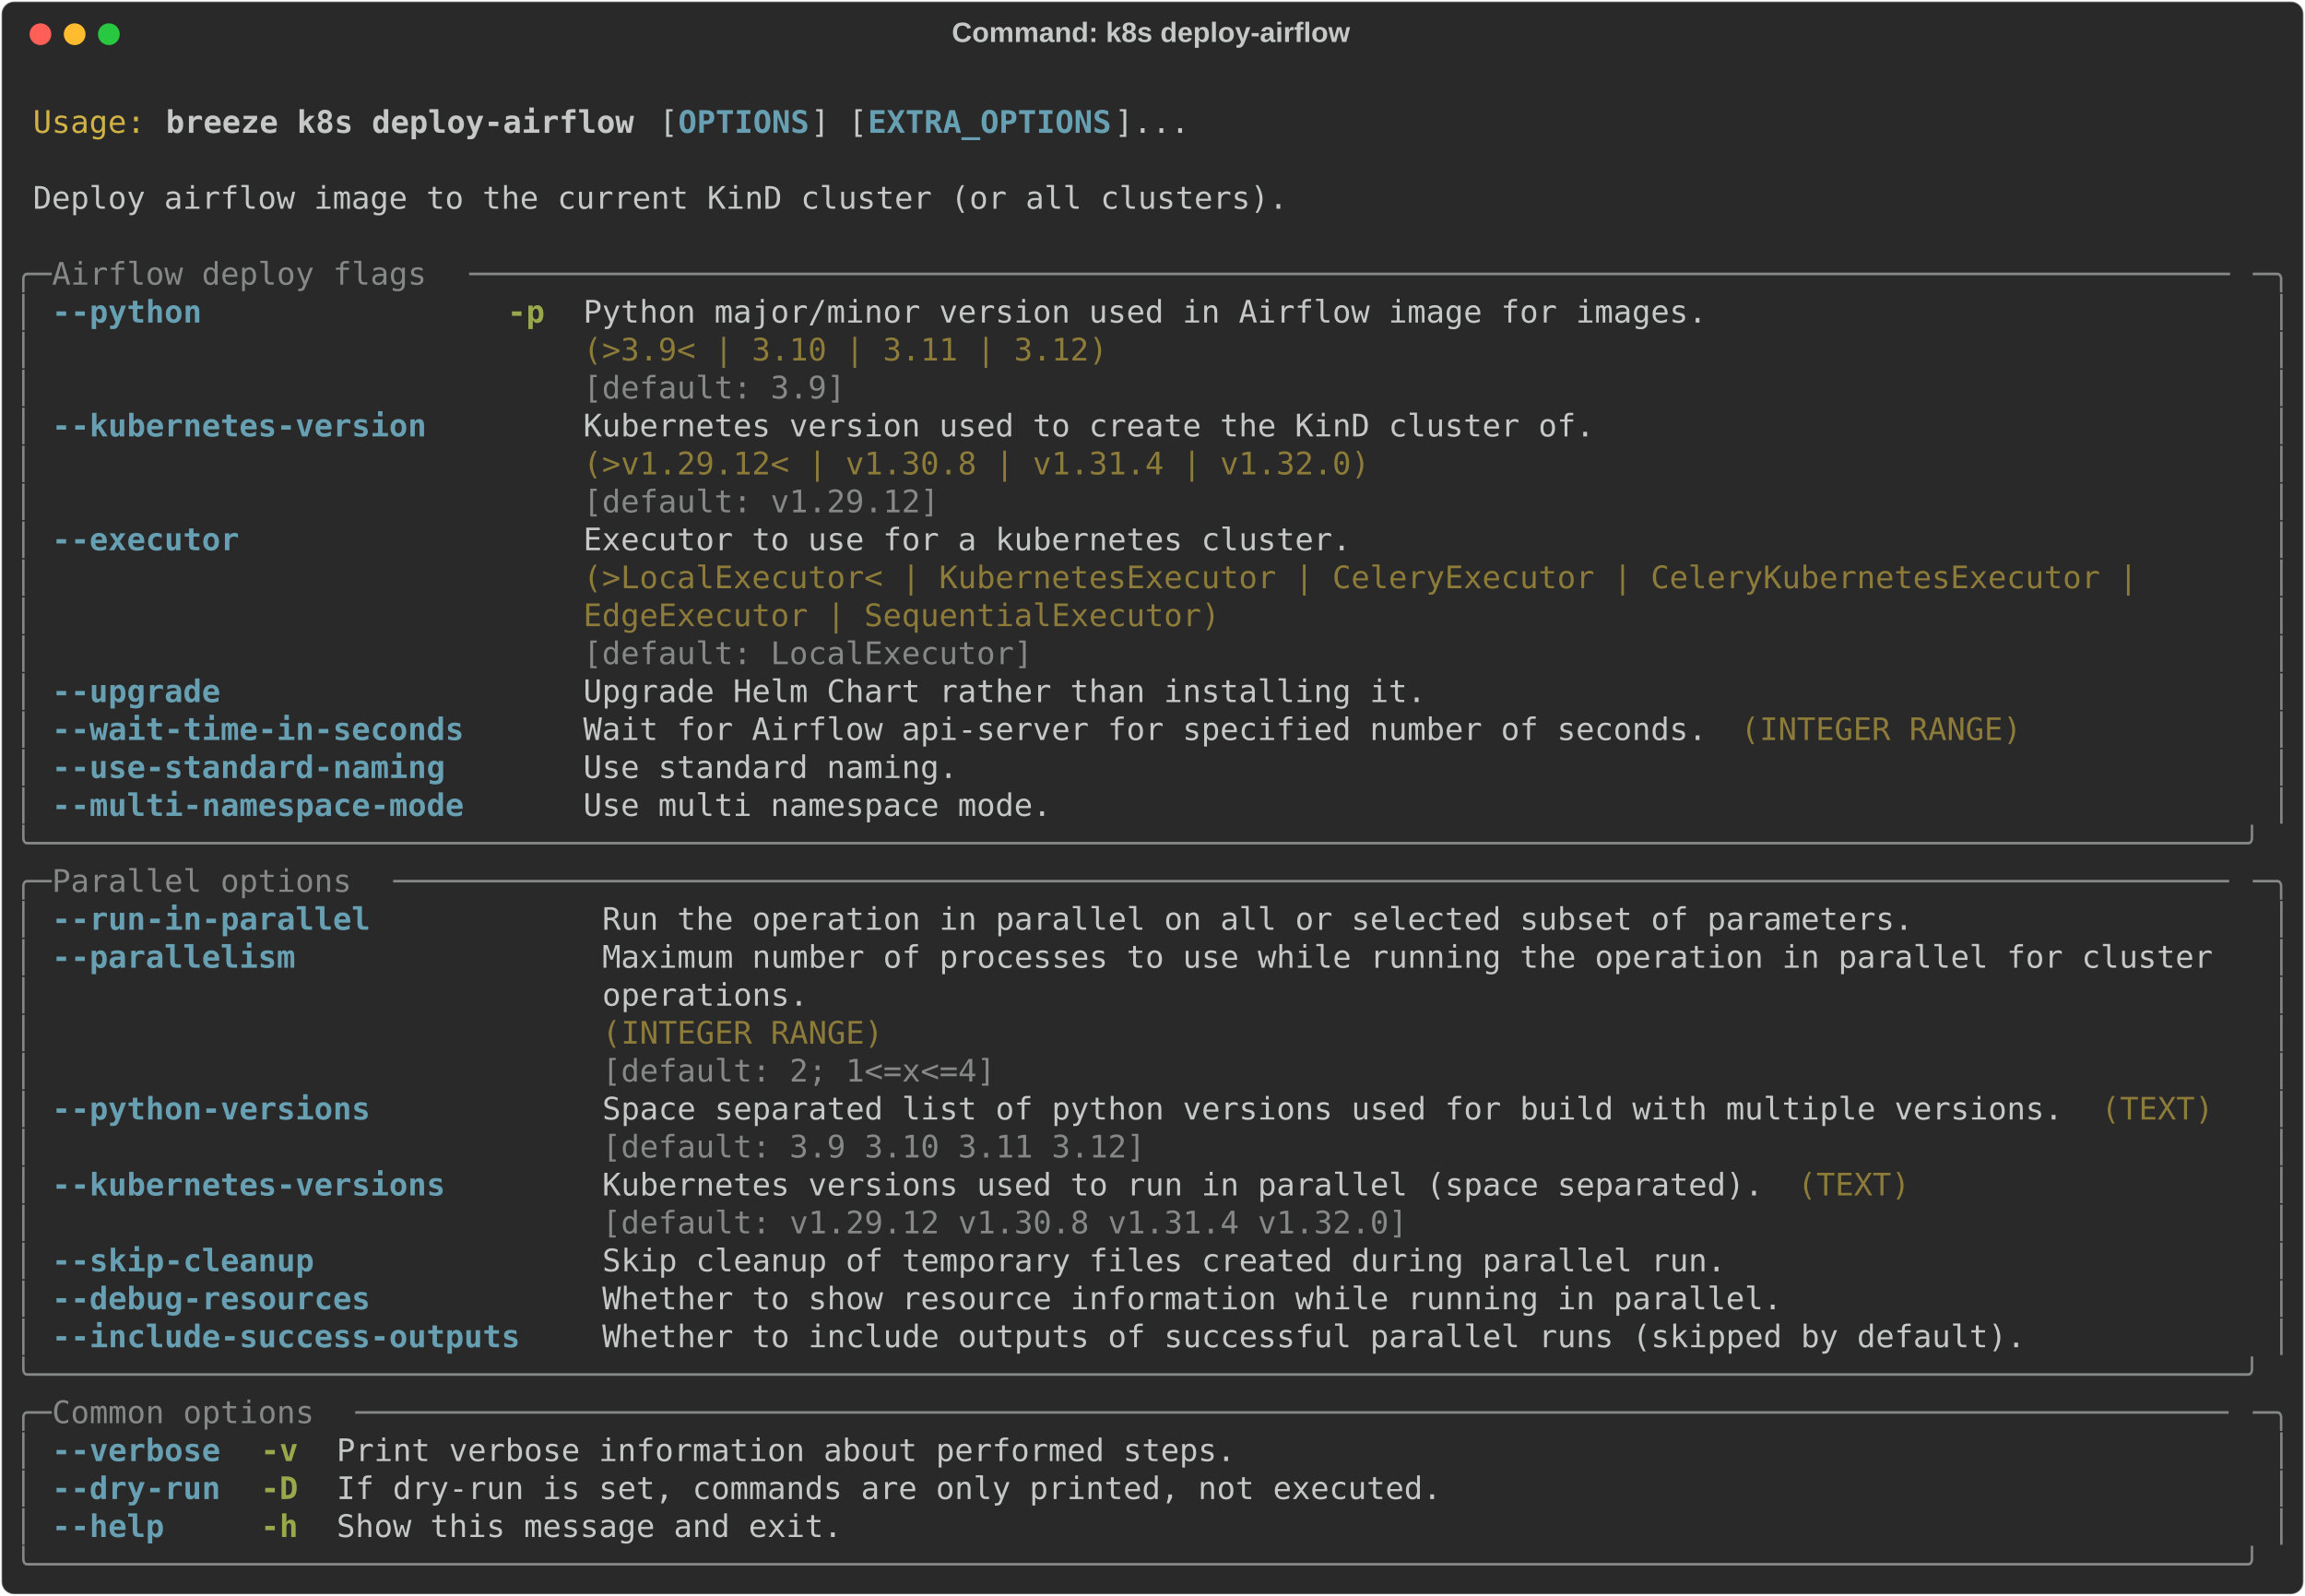
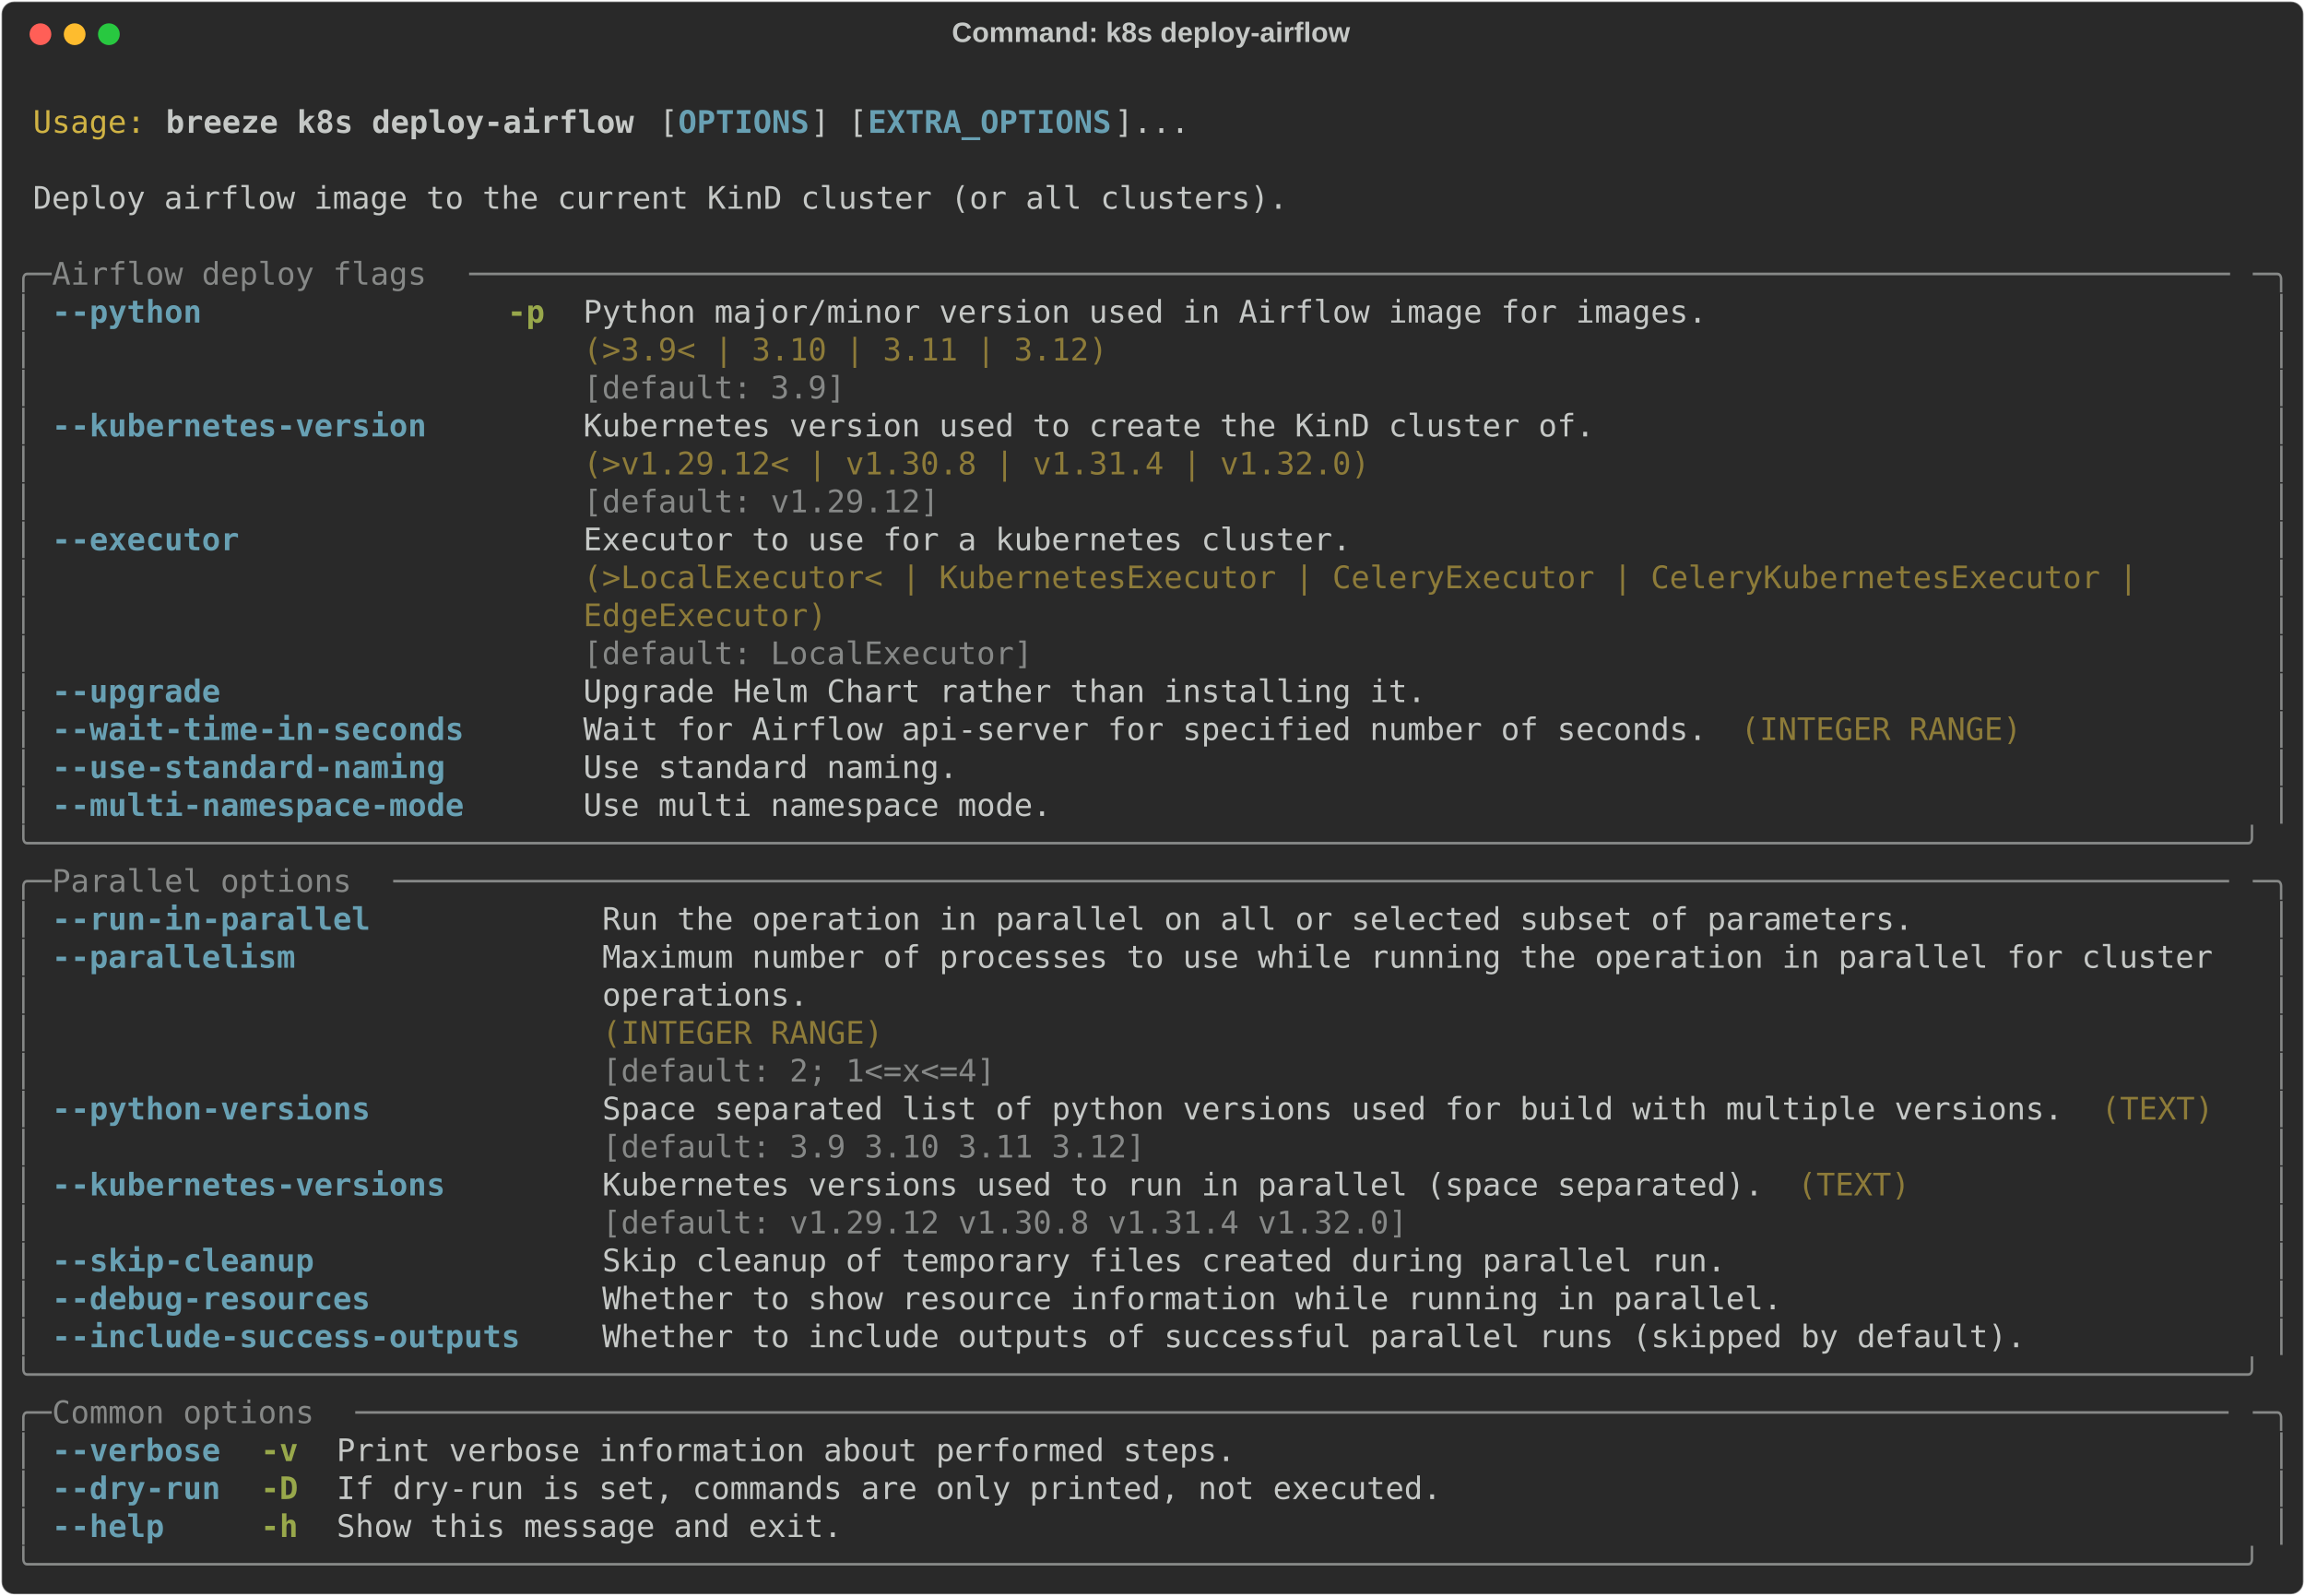
<svg xmlns="http://www.w3.org/2000/svg" class="rich-terminal" viewBox="0 0 1482 1026.0">
  <style>

    @font-face {
        font-family: "Fira Code";
        src: local("FiraCode-Regular"),
                url("https://cdnjs.cloudflare.com/ajax/libs/firacode/6.2.0/woff2/FiraCode-Regular.woff2") format("woff2"),
                url("https://cdnjs.cloudflare.com/ajax/libs/firacode/6.2.0/woff/FiraCode-Regular.woff") format("woff");
        font-style: normal;
        font-weight: 400;
    }
    @font-face {
        font-family: "Fira Code";
        src: local("FiraCode-Bold"),
                url("https://cdnjs.cloudflare.com/ajax/libs/firacode/6.2.0/woff2/FiraCode-Bold.woff2") format("woff2"),
                url("https://cdnjs.cloudflare.com/ajax/libs/firacode/6.2.0/woff/FiraCode-Bold.woff") format("woff");
        font-style: bold;
        font-weight: 700;
    }

    .breeze-k8s-deploy-airflow-matrix {
        font-family: Fira Code, monospace;
        font-size: 20px;
        line-height: 24.4px;
        font-variant-east-asian: full-width;
    }

    .breeze-k8s-deploy-airflow-title {
        font-size: 18px;
        font-weight: bold;
        font-family: arial;
    }

    .breeze-k8s-deploy-airflow-r1 { fill: #c5c8c6 }
.breeze-k8s-deploy-airflow-r2 { fill: #d0b344 }
.breeze-k8s-deploy-airflow-r3 { fill: #c5c8c6;font-weight: bold }
.breeze-k8s-deploy-airflow-r4 { fill: #68a0b3;font-weight: bold }
.breeze-k8s-deploy-airflow-r5 { fill: #868887 }
.breeze-k8s-deploy-airflow-r6 { fill: #98a84b;font-weight: bold }
.breeze-k8s-deploy-airflow-r7 { fill: #8d7b39 }
    </style>
  <defs>
    <clipPath id="breeze-k8s-deploy-airflow-clip-terminal">
      <rect x="0" y="0" width="1463.0" height="975.0" />
    </clipPath>
    <clipPath id="breeze-k8s-deploy-airflow-line-0">
      <rect x="0" y="1.5" width="1464" height="24.65" />
    </clipPath>
    <clipPath id="breeze-k8s-deploy-airflow-line-1">
      <rect x="0" y="25.9" width="1464" height="24.65" />
    </clipPath>
    <clipPath id="breeze-k8s-deploy-airflow-line-2">
      <rect x="0" y="50.3" width="1464" height="24.65" />
    </clipPath>
    <clipPath id="breeze-k8s-deploy-airflow-line-3">
      <rect x="0" y="74.7" width="1464" height="24.65" />
    </clipPath>
    <clipPath id="breeze-k8s-deploy-airflow-line-4">
      <rect x="0" y="99.1" width="1464" height="24.65" />
    </clipPath>
    <clipPath id="breeze-k8s-deploy-airflow-line-5">
      <rect x="0" y="123.5" width="1464" height="24.65" />
    </clipPath>
    <clipPath id="breeze-k8s-deploy-airflow-line-6">
      <rect x="0" y="147.9" width="1464" height="24.65" />
    </clipPath>
    <clipPath id="breeze-k8s-deploy-airflow-line-7">
      <rect x="0" y="172.3" width="1464" height="24.65" />
    </clipPath>
    <clipPath id="breeze-k8s-deploy-airflow-line-8">
      <rect x="0" y="196.7" width="1464" height="24.65" />
    </clipPath>
    <clipPath id="breeze-k8s-deploy-airflow-line-9">
      <rect x="0" y="221.1" width="1464" height="24.65" />
    </clipPath>
    <clipPath id="breeze-k8s-deploy-airflow-line-10">
      <rect x="0" y="245.5" width="1464" height="24.65" />
    </clipPath>
    <clipPath id="breeze-k8s-deploy-airflow-line-11">
      <rect x="0" y="269.9" width="1464" height="24.65" />
    </clipPath>
    <clipPath id="breeze-k8s-deploy-airflow-line-12">
      <rect x="0" y="294.3" width="1464" height="24.65" />
    </clipPath>
    <clipPath id="breeze-k8s-deploy-airflow-line-13">
      <rect x="0" y="318.7" width="1464" height="24.65" />
    </clipPath>
    <clipPath id="breeze-k8s-deploy-airflow-line-14">
      <rect x="0" y="343.1" width="1464" height="24.65" />
    </clipPath>
    <clipPath id="breeze-k8s-deploy-airflow-line-15">
      <rect x="0" y="367.5" width="1464" height="24.65" />
    </clipPath>
    <clipPath id="breeze-k8s-deploy-airflow-line-16">
      <rect x="0" y="391.9" width="1464" height="24.65" />
    </clipPath>
    <clipPath id="breeze-k8s-deploy-airflow-line-17">
      <rect x="0" y="416.3" width="1464" height="24.65" />
    </clipPath>
    <clipPath id="breeze-k8s-deploy-airflow-line-18">
      <rect x="0" y="440.7" width="1464" height="24.65" />
    </clipPath>
    <clipPath id="breeze-k8s-deploy-airflow-line-19">
      <rect x="0" y="465.1" width="1464" height="24.65" />
    </clipPath>
    <clipPath id="breeze-k8s-deploy-airflow-line-20">
      <rect x="0" y="489.5" width="1464" height="24.65" />
    </clipPath>
    <clipPath id="breeze-k8s-deploy-airflow-line-21">
      <rect x="0" y="513.9" width="1464" height="24.65" />
    </clipPath>
    <clipPath id="breeze-k8s-deploy-airflow-line-22">
      <rect x="0" y="538.3" width="1464" height="24.65" />
    </clipPath>
    <clipPath id="breeze-k8s-deploy-airflow-line-23">
      <rect x="0" y="562.7" width="1464" height="24.65" />
    </clipPath>
    <clipPath id="breeze-k8s-deploy-airflow-line-24">
      <rect x="0" y="587.1" width="1464" height="24.65" />
    </clipPath>
    <clipPath id="breeze-k8s-deploy-airflow-line-25">
      <rect x="0" y="611.5" width="1464" height="24.65" />
    </clipPath>
    <clipPath id="breeze-k8s-deploy-airflow-line-26">
      <rect x="0" y="635.9" width="1464" height="24.65" />
    </clipPath>
    <clipPath id="breeze-k8s-deploy-airflow-line-27">
      <rect x="0" y="660.3" width="1464" height="24.65" />
    </clipPath>
    <clipPath id="breeze-k8s-deploy-airflow-line-28">
      <rect x="0" y="684.7" width="1464" height="24.65" />
    </clipPath>
    <clipPath id="breeze-k8s-deploy-airflow-line-29">
      <rect x="0" y="709.1" width="1464" height="24.65" />
    </clipPath>
    <clipPath id="breeze-k8s-deploy-airflow-line-30">
      <rect x="0" y="733.5" width="1464" height="24.65" />
    </clipPath>
    <clipPath id="breeze-k8s-deploy-airflow-line-31">
      <rect x="0" y="757.9" width="1464" height="24.65" />
    </clipPath>
    <clipPath id="breeze-k8s-deploy-airflow-line-32">
      <rect x="0" y="782.3" width="1464" height="24.65" />
    </clipPath>
    <clipPath id="breeze-k8s-deploy-airflow-line-33">
      <rect x="0" y="806.7" width="1464" height="24.65" />
    </clipPath>
    <clipPath id="breeze-k8s-deploy-airflow-line-34">
      <rect x="0" y="831.1" width="1464" height="24.65" />
    </clipPath>
    <clipPath id="breeze-k8s-deploy-airflow-line-35">
      <rect x="0" y="855.5" width="1464" height="24.65" />
    </clipPath>
    <clipPath id="breeze-k8s-deploy-airflow-line-36">
      <rect x="0" y="879.9" width="1464" height="24.65" />
    </clipPath>
    <clipPath id="breeze-k8s-deploy-airflow-line-37">
      <rect x="0" y="904.3" width="1464" height="24.65" />
    </clipPath>
    <clipPath id="breeze-k8s-deploy-airflow-line-38">
      <rect x="0" y="928.7" width="1464" height="24.65" />
    </clipPath>
  </defs>
  <rect fill="#292929" stroke="rgba(255,255,255,0.35)" stroke-width="1" x="1" y="1" width="1480" height="1024" rx="8" />
  <text class="breeze-k8s-deploy-airflow-title" fill="#c5c8c6" text-anchor="middle" x="740" y="27">Command: k8s deploy-airflow</text>
  <g transform="translate(26,22)">
    <circle cx="0" cy="0" r="7" fill="#ff5f57" />
    <circle cx="22" cy="0" r="7" fill="#febc2e" />
    <circle cx="44" cy="0" r="7" fill="#28c840" />
  </g>
  <g transform="translate(9, 41)" clip-path="url(#breeze-k8s-deploy-airflow-clip-terminal)">
    <g class="breeze-k8s-deploy-airflow-matrix">
      <text class="breeze-k8s-deploy-airflow-r1" x="1464" y="20" textLength="12.2" clip-path="url(#breeze-k8s-deploy-airflow-line-0)">
</text>
      <text class="breeze-k8s-deploy-airflow-r2" x="12.2" y="44.4" textLength="73.2" clip-path="url(#breeze-k8s-deploy-airflow-line-1)">Usage:</text>
      <text class="breeze-k8s-deploy-airflow-r3" x="97.6" y="44.4" textLength="305" clip-path="url(#breeze-k8s-deploy-airflow-line-1)">breeze k8s deploy-airflow</text>
      <text class="breeze-k8s-deploy-airflow-r1" x="414.8" y="44.4" textLength="12.2" clip-path="url(#breeze-k8s-deploy-airflow-line-1)">[</text>
      <text class="breeze-k8s-deploy-airflow-r4" x="427" y="44.4" textLength="85.4" clip-path="url(#breeze-k8s-deploy-airflow-line-1)">OPTIONS</text>
      <text class="breeze-k8s-deploy-airflow-r1" x="512.4" y="44.4" textLength="36.6" clip-path="url(#breeze-k8s-deploy-airflow-line-1)">] [</text>
      <text class="breeze-k8s-deploy-airflow-r4" x="549" y="44.4" textLength="158.6" clip-path="url(#breeze-k8s-deploy-airflow-line-1)">EXTRA_OPTIONS</text>
      <text class="breeze-k8s-deploy-airflow-r1" x="707.6" y="44.4" textLength="48.8" clip-path="url(#breeze-k8s-deploy-airflow-line-1)">]...</text>
      <text class="breeze-k8s-deploy-airflow-r1" x="1464" y="44.4" textLength="12.2" clip-path="url(#breeze-k8s-deploy-airflow-line-1)">
</text>
      <text class="breeze-k8s-deploy-airflow-r1" x="1464" y="68.8" textLength="12.2" clip-path="url(#breeze-k8s-deploy-airflow-line-2)">
</text>
      <text class="breeze-k8s-deploy-airflow-r1" x="12.2" y="93.2" textLength="817.4" clip-path="url(#breeze-k8s-deploy-airflow-line-3)">Deploy airflow image to the current KinD cluster (or all clusters).</text>
      <text class="breeze-k8s-deploy-airflow-r1" x="1464" y="93.2" textLength="12.2" clip-path="url(#breeze-k8s-deploy-airflow-line-3)">
</text>
      <text class="breeze-k8s-deploy-airflow-r1" x="1464" y="117.6" textLength="12.2" clip-path="url(#breeze-k8s-deploy-airflow-line-4)">
</text>
      <text class="breeze-k8s-deploy-airflow-r5" x="0" y="142" textLength="24.4" clip-path="url(#breeze-k8s-deploy-airflow-line-5)">╭─</text>
      <text class="breeze-k8s-deploy-airflow-r5" x="24.4" y="142" textLength="268.4" clip-path="url(#breeze-k8s-deploy-airflow-line-5)"> Airflow deploy flags </text>
      <text class="breeze-k8s-deploy-airflow-r5" x="292.8" y="142" textLength="1146.8" clip-path="url(#breeze-k8s-deploy-airflow-line-5)">──────────────────────────────────────────────────────────────────────────────────────────────</text>
      <text class="breeze-k8s-deploy-airflow-r5" x="1439.6" y="142" textLength="24.4" clip-path="url(#breeze-k8s-deploy-airflow-line-5)">─╮</text>
      <text class="breeze-k8s-deploy-airflow-r1" x="1464" y="142" textLength="12.2" clip-path="url(#breeze-k8s-deploy-airflow-line-5)">
</text>
      <text class="breeze-k8s-deploy-airflow-r5" x="0" y="166.4" textLength="12.2" clip-path="url(#breeze-k8s-deploy-airflow-line-6)">│</text>
      <text class="breeze-k8s-deploy-airflow-r4" x="24.4" y="166.4" textLength="97.6" clip-path="url(#breeze-k8s-deploy-airflow-line-6)">--python</text>
      <text class="breeze-k8s-deploy-airflow-r6" x="317.2" y="166.4" textLength="24.4" clip-path="url(#breeze-k8s-deploy-airflow-line-6)">-p</text>
      <text class="breeze-k8s-deploy-airflow-r1" x="366" y="166.4" textLength="732" clip-path="url(#breeze-k8s-deploy-airflow-line-6)">Python major/minor version used in Airflow image for images.</text>
      <text class="breeze-k8s-deploy-airflow-r5" x="1451.8" y="166.4" textLength="12.2" clip-path="url(#breeze-k8s-deploy-airflow-line-6)">│</text>
      <text class="breeze-k8s-deploy-airflow-r1" x="1464" y="166.4" textLength="12.2" clip-path="url(#breeze-k8s-deploy-airflow-line-6)">
</text>
      <text class="breeze-k8s-deploy-airflow-r5" x="0" y="190.8" textLength="12.2" clip-path="url(#breeze-k8s-deploy-airflow-line-7)">│</text>
      <text class="breeze-k8s-deploy-airflow-r7" x="366" y="190.8" textLength="732" clip-path="url(#breeze-k8s-deploy-airflow-line-7)">(&gt;3.9&lt; | 3.10 | 3.11 | 3.12)                                </text>
      <text class="breeze-k8s-deploy-airflow-r5" x="1451.8" y="190.8" textLength="12.2" clip-path="url(#breeze-k8s-deploy-airflow-line-7)">│</text>
      <text class="breeze-k8s-deploy-airflow-r1" x="1464" y="190.8" textLength="12.2" clip-path="url(#breeze-k8s-deploy-airflow-line-7)">
</text>
      <text class="breeze-k8s-deploy-airflow-r5" x="0" y="215.2" textLength="12.2" clip-path="url(#breeze-k8s-deploy-airflow-line-8)">│</text>
      <text class="breeze-k8s-deploy-airflow-r5" x="366" y="215.2" textLength="732" clip-path="url(#breeze-k8s-deploy-airflow-line-8)">[default: 3.9]                                              </text>
      <text class="breeze-k8s-deploy-airflow-r5" x="1451.8" y="215.2" textLength="12.2" clip-path="url(#breeze-k8s-deploy-airflow-line-8)">│</text>
      <text class="breeze-k8s-deploy-airflow-r1" x="1464" y="215.2" textLength="12.2" clip-path="url(#breeze-k8s-deploy-airflow-line-8)">
</text>
      <text class="breeze-k8s-deploy-airflow-r5" x="0" y="239.6" textLength="12.2" clip-path="url(#breeze-k8s-deploy-airflow-line-9)">│</text>
      <text class="breeze-k8s-deploy-airflow-r4" x="24.4" y="239.6" textLength="244" clip-path="url(#breeze-k8s-deploy-airflow-line-9)">--kubernetes-version</text>
      <text class="breeze-k8s-deploy-airflow-r1" x="366" y="239.6" textLength="658.8" clip-path="url(#breeze-k8s-deploy-airflow-line-9)">Kubernetes version used to create the KinD cluster of.</text>
      <text class="breeze-k8s-deploy-airflow-r5" x="1451.8" y="239.6" textLength="12.2" clip-path="url(#breeze-k8s-deploy-airflow-line-9)">│</text>
      <text class="breeze-k8s-deploy-airflow-r1" x="1464" y="239.6" textLength="12.2" clip-path="url(#breeze-k8s-deploy-airflow-line-9)">
</text>
      <text class="breeze-k8s-deploy-airflow-r5" x="0" y="264" textLength="12.2" clip-path="url(#breeze-k8s-deploy-airflow-line-10)">│</text>
      <text class="breeze-k8s-deploy-airflow-r7" x="366" y="264" textLength="658.8" clip-path="url(#breeze-k8s-deploy-airflow-line-10)">(&gt;v1.29.12&lt; | v1.30.8 | v1.31.4 | v1.32.0)            </text>
      <text class="breeze-k8s-deploy-airflow-r5" x="1451.8" y="264" textLength="12.2" clip-path="url(#breeze-k8s-deploy-airflow-line-10)">│</text>
      <text class="breeze-k8s-deploy-airflow-r1" x="1464" y="264" textLength="12.2" clip-path="url(#breeze-k8s-deploy-airflow-line-10)">
</text>
      <text class="breeze-k8s-deploy-airflow-r5" x="0" y="288.4" textLength="12.2" clip-path="url(#breeze-k8s-deploy-airflow-line-11)">│</text>
      <text class="breeze-k8s-deploy-airflow-r5" x="366" y="288.4" textLength="658.8" clip-path="url(#breeze-k8s-deploy-airflow-line-11)">[default: v1.29.12]                                   </text>
      <text class="breeze-k8s-deploy-airflow-r5" x="1451.8" y="288.4" textLength="12.2" clip-path="url(#breeze-k8s-deploy-airflow-line-11)">│</text>
      <text class="breeze-k8s-deploy-airflow-r1" x="1464" y="288.4" textLength="12.2" clip-path="url(#breeze-k8s-deploy-airflow-line-11)">
</text>
      <text class="breeze-k8s-deploy-airflow-r5" x="0" y="312.8" textLength="12.2" clip-path="url(#breeze-k8s-deploy-airflow-line-12)">│</text>
      <text class="breeze-k8s-deploy-airflow-r4" x="24.4" y="312.8" textLength="122" clip-path="url(#breeze-k8s-deploy-airflow-line-12)">--executor</text>
      <text class="breeze-k8s-deploy-airflow-r1" x="366" y="312.8" textLength="1073.6" clip-path="url(#breeze-k8s-deploy-airflow-line-12)">Executor to use for a kubernetes cluster.                                               </text>
      <text class="breeze-k8s-deploy-airflow-r5" x="1451.8" y="312.8" textLength="12.2" clip-path="url(#breeze-k8s-deploy-airflow-line-12)">│</text>
      <text class="breeze-k8s-deploy-airflow-r1" x="1464" y="312.8" textLength="12.2" clip-path="url(#breeze-k8s-deploy-airflow-line-12)">
</text>
      <text class="breeze-k8s-deploy-airflow-r5" x="0" y="337.2" textLength="12.2" clip-path="url(#breeze-k8s-deploy-airflow-line-13)">│</text>
      <text class="breeze-k8s-deploy-airflow-r7" x="366" y="337.2" textLength="1073.6" clip-path="url(#breeze-k8s-deploy-airflow-line-13)">(&gt;LocalExecutor&lt; | KubernetesExecutor | CeleryExecutor | CeleryKubernetesExecutor |     </text>
      <text class="breeze-k8s-deploy-airflow-r5" x="1451.8" y="337.2" textLength="12.2" clip-path="url(#breeze-k8s-deploy-airflow-line-13)">│</text>
      <text class="breeze-k8s-deploy-airflow-r1" x="1464" y="337.2" textLength="12.2" clip-path="url(#breeze-k8s-deploy-airflow-line-13)">
</text>
      <text class="breeze-k8s-deploy-airflow-r5" x="0" y="361.6" textLength="12.2" clip-path="url(#breeze-k8s-deploy-airflow-line-14)">│</text>
-       <text class="breeze-k8s-deploy-airflow-r7" x="366" y="361.6" textLength="1073.6" clip-path="url(#breeze-k8s-deploy-airflow-line-14)">EdgeExecutor | SequentialExecutor)                                                      </text>
+       <text class="breeze-k8s-deploy-airflow-r7" x="366" y="361.6" textLength="1073.6" clip-path="url(#breeze-k8s-deploy-airflow-line-14)">EdgeExecutor)                                                                           </text>
      <text class="breeze-k8s-deploy-airflow-r5" x="1451.8" y="361.6" textLength="12.2" clip-path="url(#breeze-k8s-deploy-airflow-line-14)">│</text>
      <text class="breeze-k8s-deploy-airflow-r1" x="1464" y="361.6" textLength="12.2" clip-path="url(#breeze-k8s-deploy-airflow-line-14)">
</text>
      <text class="breeze-k8s-deploy-airflow-r5" x="0" y="386" textLength="12.2" clip-path="url(#breeze-k8s-deploy-airflow-line-15)">│</text>
      <text class="breeze-k8s-deploy-airflow-r5" x="366" y="386" textLength="1073.6" clip-path="url(#breeze-k8s-deploy-airflow-line-15)">[default: LocalExecutor]                                                                </text>
      <text class="breeze-k8s-deploy-airflow-r5" x="1451.8" y="386" textLength="12.2" clip-path="url(#breeze-k8s-deploy-airflow-line-15)">│</text>
      <text class="breeze-k8s-deploy-airflow-r1" x="1464" y="386" textLength="12.2" clip-path="url(#breeze-k8s-deploy-airflow-line-15)">
</text>
      <text class="breeze-k8s-deploy-airflow-r5" x="0" y="410.4" textLength="12.2" clip-path="url(#breeze-k8s-deploy-airflow-line-16)">│</text>
      <text class="breeze-k8s-deploy-airflow-r4" x="24.4" y="410.4" textLength="109.8" clip-path="url(#breeze-k8s-deploy-airflow-line-16)">--upgrade</text>
      <text class="breeze-k8s-deploy-airflow-r1" x="366" y="410.4" textLength="549" clip-path="url(#breeze-k8s-deploy-airflow-line-16)">Upgrade Helm Chart rather than installing it.</text>
      <text class="breeze-k8s-deploy-airflow-r5" x="1451.8" y="410.4" textLength="12.2" clip-path="url(#breeze-k8s-deploy-airflow-line-16)">│</text>
      <text class="breeze-k8s-deploy-airflow-r1" x="1464" y="410.4" textLength="12.2" clip-path="url(#breeze-k8s-deploy-airflow-line-16)">
</text>
      <text class="breeze-k8s-deploy-airflow-r5" x="0" y="434.8" textLength="12.2" clip-path="url(#breeze-k8s-deploy-airflow-line-17)">│</text>
      <text class="breeze-k8s-deploy-airflow-r4" x="24.4" y="434.8" textLength="268.4" clip-path="url(#breeze-k8s-deploy-airflow-line-17)">--wait-time-in-seconds</text>
      <text class="breeze-k8s-deploy-airflow-r1" x="366" y="434.8" textLength="732" clip-path="url(#breeze-k8s-deploy-airflow-line-17)">Wait for Airflow api-server for specified number of seconds.</text>
      <text class="breeze-k8s-deploy-airflow-r7" x="1110.2" y="434.8" textLength="183" clip-path="url(#breeze-k8s-deploy-airflow-line-17)">(INTEGER RANGE)</text>
      <text class="breeze-k8s-deploy-airflow-r5" x="1451.8" y="434.8" textLength="12.2" clip-path="url(#breeze-k8s-deploy-airflow-line-17)">│</text>
      <text class="breeze-k8s-deploy-airflow-r1" x="1464" y="434.8" textLength="12.2" clip-path="url(#breeze-k8s-deploy-airflow-line-17)">
</text>
      <text class="breeze-k8s-deploy-airflow-r5" x="0" y="459.2" textLength="12.2" clip-path="url(#breeze-k8s-deploy-airflow-line-18)">│</text>
      <text class="breeze-k8s-deploy-airflow-r4" x="24.4" y="459.2" textLength="256.2" clip-path="url(#breeze-k8s-deploy-airflow-line-18)">--use-standard-naming</text>
      <text class="breeze-k8s-deploy-airflow-r1" x="366" y="459.2" textLength="244" clip-path="url(#breeze-k8s-deploy-airflow-line-18)">Use standard naming.</text>
      <text class="breeze-k8s-deploy-airflow-r5" x="1451.8" y="459.2" textLength="12.2" clip-path="url(#breeze-k8s-deploy-airflow-line-18)">│</text>
      <text class="breeze-k8s-deploy-airflow-r1" x="1464" y="459.2" textLength="12.2" clip-path="url(#breeze-k8s-deploy-airflow-line-18)">
</text>
      <text class="breeze-k8s-deploy-airflow-r5" x="0" y="483.6" textLength="12.2" clip-path="url(#breeze-k8s-deploy-airflow-line-19)">│</text>
      <text class="breeze-k8s-deploy-airflow-r4" x="24.4" y="483.6" textLength="268.4" clip-path="url(#breeze-k8s-deploy-airflow-line-19)">--multi-namespace-mode</text>
      <text class="breeze-k8s-deploy-airflow-r1" x="366" y="483.6" textLength="305" clip-path="url(#breeze-k8s-deploy-airflow-line-19)">Use multi namespace mode.</text>
      <text class="breeze-k8s-deploy-airflow-r5" x="1451.8" y="483.6" textLength="12.2" clip-path="url(#breeze-k8s-deploy-airflow-line-19)">│</text>
      <text class="breeze-k8s-deploy-airflow-r1" x="1464" y="483.6" textLength="12.2" clip-path="url(#breeze-k8s-deploy-airflow-line-19)">
</text>
      <text class="breeze-k8s-deploy-airflow-r5" x="0" y="508" textLength="1464" clip-path="url(#breeze-k8s-deploy-airflow-line-20)">╰──────────────────────────────────────────────────────────────────────────────────────────────────────────────────────╯</text>
      <text class="breeze-k8s-deploy-airflow-r1" x="1464" y="508" textLength="12.2" clip-path="url(#breeze-k8s-deploy-airflow-line-20)">
</text>
      <text class="breeze-k8s-deploy-airflow-r5" x="0" y="532.4" textLength="24.4" clip-path="url(#breeze-k8s-deploy-airflow-line-21)">╭─</text>
      <text class="breeze-k8s-deploy-airflow-r5" x="24.4" y="532.4" textLength="219.6" clip-path="url(#breeze-k8s-deploy-airflow-line-21)"> Parallel options </text>
      <text class="breeze-k8s-deploy-airflow-r5" x="244" y="532.4" textLength="1195.6" clip-path="url(#breeze-k8s-deploy-airflow-line-21)">──────────────────────────────────────────────────────────────────────────────────────────────────</text>
      <text class="breeze-k8s-deploy-airflow-r5" x="1439.6" y="532.4" textLength="24.4" clip-path="url(#breeze-k8s-deploy-airflow-line-21)">─╮</text>
      <text class="breeze-k8s-deploy-airflow-r1" x="1464" y="532.4" textLength="12.2" clip-path="url(#breeze-k8s-deploy-airflow-line-21)">
</text>
      <text class="breeze-k8s-deploy-airflow-r5" x="0" y="556.8" textLength="12.2" clip-path="url(#breeze-k8s-deploy-airflow-line-22)">│</text>
      <text class="breeze-k8s-deploy-airflow-r4" x="24.4" y="556.8" textLength="207.4" clip-path="url(#breeze-k8s-deploy-airflow-line-22)">--run-in-parallel</text>
      <text class="breeze-k8s-deploy-airflow-r1" x="378.2" y="556.8" textLength="854" clip-path="url(#breeze-k8s-deploy-airflow-line-22)">Run the operation in parallel on all or selected subset of parameters.</text>
      <text class="breeze-k8s-deploy-airflow-r5" x="1451.8" y="556.8" textLength="12.2" clip-path="url(#breeze-k8s-deploy-airflow-line-22)">│</text>
      <text class="breeze-k8s-deploy-airflow-r1" x="1464" y="556.8" textLength="12.2" clip-path="url(#breeze-k8s-deploy-airflow-line-22)">
</text>
      <text class="breeze-k8s-deploy-airflow-r5" x="0" y="581.2" textLength="12.2" clip-path="url(#breeze-k8s-deploy-airflow-line-23)">│</text>
      <text class="breeze-k8s-deploy-airflow-r4" x="24.4" y="581.2" textLength="158.6" clip-path="url(#breeze-k8s-deploy-airflow-line-23)">--parallelism</text>
      <text class="breeze-k8s-deploy-airflow-r1" x="378.2" y="581.2" textLength="1061.4" clip-path="url(#breeze-k8s-deploy-airflow-line-23)">Maximum number of processes to use while running the operation in parallel for cluster </text>
      <text class="breeze-k8s-deploy-airflow-r5" x="1451.8" y="581.2" textLength="12.2" clip-path="url(#breeze-k8s-deploy-airflow-line-23)">│</text>
      <text class="breeze-k8s-deploy-airflow-r1" x="1464" y="581.2" textLength="12.2" clip-path="url(#breeze-k8s-deploy-airflow-line-23)">
</text>
      <text class="breeze-k8s-deploy-airflow-r5" x="0" y="605.6" textLength="12.2" clip-path="url(#breeze-k8s-deploy-airflow-line-24)">│</text>
      <text class="breeze-k8s-deploy-airflow-r1" x="378.2" y="605.6" textLength="1061.4" clip-path="url(#breeze-k8s-deploy-airflow-line-24)">operations.                                                                            </text>
      <text class="breeze-k8s-deploy-airflow-r5" x="1451.8" y="605.6" textLength="12.2" clip-path="url(#breeze-k8s-deploy-airflow-line-24)">│</text>
      <text class="breeze-k8s-deploy-airflow-r1" x="1464" y="605.6" textLength="12.2" clip-path="url(#breeze-k8s-deploy-airflow-line-24)">
</text>
      <text class="breeze-k8s-deploy-airflow-r5" x="0" y="630" textLength="12.2" clip-path="url(#breeze-k8s-deploy-airflow-line-25)">│</text>
      <text class="breeze-k8s-deploy-airflow-r7" x="378.2" y="630" textLength="1061.4" clip-path="url(#breeze-k8s-deploy-airflow-line-25)">(INTEGER RANGE)                                                                        </text>
      <text class="breeze-k8s-deploy-airflow-r5" x="1451.8" y="630" textLength="12.2" clip-path="url(#breeze-k8s-deploy-airflow-line-25)">│</text>
      <text class="breeze-k8s-deploy-airflow-r1" x="1464" y="630" textLength="12.2" clip-path="url(#breeze-k8s-deploy-airflow-line-25)">
</text>
      <text class="breeze-k8s-deploy-airflow-r5" x="0" y="654.4" textLength="12.2" clip-path="url(#breeze-k8s-deploy-airflow-line-26)">│</text>
      <text class="breeze-k8s-deploy-airflow-r5" x="378.2" y="654.4" textLength="1061.4" clip-path="url(#breeze-k8s-deploy-airflow-line-26)">[default: 2; 1&lt;=x&lt;=4]                                                                  </text>
      <text class="breeze-k8s-deploy-airflow-r5" x="1451.8" y="654.4" textLength="12.2" clip-path="url(#breeze-k8s-deploy-airflow-line-26)">│</text>
      <text class="breeze-k8s-deploy-airflow-r1" x="1464" y="654.4" textLength="12.2" clip-path="url(#breeze-k8s-deploy-airflow-line-26)">
</text>
      <text class="breeze-k8s-deploy-airflow-r5" x="0" y="678.8" textLength="12.2" clip-path="url(#breeze-k8s-deploy-airflow-line-27)">│</text>
      <text class="breeze-k8s-deploy-airflow-r4" x="24.4" y="678.8" textLength="207.4" clip-path="url(#breeze-k8s-deploy-airflow-line-27)">--python-versions</text>
      <text class="breeze-k8s-deploy-airflow-r1" x="378.2" y="678.8" textLength="951.6" clip-path="url(#breeze-k8s-deploy-airflow-line-27)">Space separated list of python versions used for build with multiple versions.</text>
      <text class="breeze-k8s-deploy-airflow-r7" x="1342" y="678.8" textLength="73.2" clip-path="url(#breeze-k8s-deploy-airflow-line-27)">(TEXT)</text>
      <text class="breeze-k8s-deploy-airflow-r5" x="1451.8" y="678.8" textLength="12.2" clip-path="url(#breeze-k8s-deploy-airflow-line-27)">│</text>
      <text class="breeze-k8s-deploy-airflow-r1" x="1464" y="678.8" textLength="12.2" clip-path="url(#breeze-k8s-deploy-airflow-line-27)">
</text>
      <text class="breeze-k8s-deploy-airflow-r5" x="0" y="703.2" textLength="12.2" clip-path="url(#breeze-k8s-deploy-airflow-line-28)">│</text>
      <text class="breeze-k8s-deploy-airflow-r5" x="378.2" y="703.2" textLength="951.6" clip-path="url(#breeze-k8s-deploy-airflow-line-28)">[default: 3.9 3.10 3.11 3.12]                                                 </text>
      <text class="breeze-k8s-deploy-airflow-r5" x="1451.8" y="703.2" textLength="12.2" clip-path="url(#breeze-k8s-deploy-airflow-line-28)">│</text>
      <text class="breeze-k8s-deploy-airflow-r1" x="1464" y="703.2" textLength="12.2" clip-path="url(#breeze-k8s-deploy-airflow-line-28)">
</text>
      <text class="breeze-k8s-deploy-airflow-r5" x="0" y="727.6" textLength="12.2" clip-path="url(#breeze-k8s-deploy-airflow-line-29)">│</text>
      <text class="breeze-k8s-deploy-airflow-r4" x="24.4" y="727.6" textLength="256.2" clip-path="url(#breeze-k8s-deploy-airflow-line-29)">--kubernetes-versions</text>
      <text class="breeze-k8s-deploy-airflow-r1" x="378.2" y="727.6" textLength="756.4" clip-path="url(#breeze-k8s-deploy-airflow-line-29)">Kubernetes versions used to run in parallel (space separated).</text>
      <text class="breeze-k8s-deploy-airflow-r7" x="1146.8" y="727.6" textLength="73.2" clip-path="url(#breeze-k8s-deploy-airflow-line-29)">(TEXT)</text>
      <text class="breeze-k8s-deploy-airflow-r5" x="1451.8" y="727.6" textLength="12.2" clip-path="url(#breeze-k8s-deploy-airflow-line-29)">│</text>
      <text class="breeze-k8s-deploy-airflow-r1" x="1464" y="727.6" textLength="12.2" clip-path="url(#breeze-k8s-deploy-airflow-line-29)">
</text>
      <text class="breeze-k8s-deploy-airflow-r5" x="0" y="752" textLength="12.2" clip-path="url(#breeze-k8s-deploy-airflow-line-30)">│</text>
      <text class="breeze-k8s-deploy-airflow-r5" x="378.2" y="752" textLength="756.4" clip-path="url(#breeze-k8s-deploy-airflow-line-30)">[default: v1.29.12 v1.30.8 v1.31.4 v1.32.0]                   </text>
      <text class="breeze-k8s-deploy-airflow-r5" x="1451.8" y="752" textLength="12.2" clip-path="url(#breeze-k8s-deploy-airflow-line-30)">│</text>
      <text class="breeze-k8s-deploy-airflow-r1" x="1464" y="752" textLength="12.2" clip-path="url(#breeze-k8s-deploy-airflow-line-30)">
</text>
      <text class="breeze-k8s-deploy-airflow-r5" x="0" y="776.4" textLength="12.2" clip-path="url(#breeze-k8s-deploy-airflow-line-31)">│</text>
      <text class="breeze-k8s-deploy-airflow-r4" x="24.4" y="776.4" textLength="170.8" clip-path="url(#breeze-k8s-deploy-airflow-line-31)">--skip-cleanup</text>
      <text class="breeze-k8s-deploy-airflow-r1" x="378.2" y="776.4" textLength="732" clip-path="url(#breeze-k8s-deploy-airflow-line-31)">Skip cleanup of temporary files created during parallel run.</text>
      <text class="breeze-k8s-deploy-airflow-r5" x="1451.8" y="776.4" textLength="12.2" clip-path="url(#breeze-k8s-deploy-airflow-line-31)">│</text>
      <text class="breeze-k8s-deploy-airflow-r1" x="1464" y="776.4" textLength="12.2" clip-path="url(#breeze-k8s-deploy-airflow-line-31)">
</text>
      <text class="breeze-k8s-deploy-airflow-r5" x="0" y="800.8" textLength="12.2" clip-path="url(#breeze-k8s-deploy-airflow-line-32)">│</text>
      <text class="breeze-k8s-deploy-airflow-r4" x="24.4" y="800.8" textLength="207.4" clip-path="url(#breeze-k8s-deploy-airflow-line-32)">--debug-resources</text>
      <text class="breeze-k8s-deploy-airflow-r1" x="378.2" y="800.8" textLength="768.6" clip-path="url(#breeze-k8s-deploy-airflow-line-32)">Whether to show resource information while running in parallel.</text>
      <text class="breeze-k8s-deploy-airflow-r5" x="1451.8" y="800.8" textLength="12.2" clip-path="url(#breeze-k8s-deploy-airflow-line-32)">│</text>
      <text class="breeze-k8s-deploy-airflow-r1" x="1464" y="800.8" textLength="12.2" clip-path="url(#breeze-k8s-deploy-airflow-line-32)">
</text>
      <text class="breeze-k8s-deploy-airflow-r5" x="0" y="825.2" textLength="12.2" clip-path="url(#breeze-k8s-deploy-airflow-line-33)">│</text>
      <text class="breeze-k8s-deploy-airflow-r4" x="24.4" y="825.2" textLength="305" clip-path="url(#breeze-k8s-deploy-airflow-line-33)">--include-success-outputs</text>
      <text class="breeze-k8s-deploy-airflow-r1" x="378.2" y="825.2" textLength="927.2" clip-path="url(#breeze-k8s-deploy-airflow-line-33)">Whether to include outputs of successful parallel runs (skipped by default).</text>
      <text class="breeze-k8s-deploy-airflow-r5" x="1451.8" y="825.2" textLength="12.2" clip-path="url(#breeze-k8s-deploy-airflow-line-33)">│</text>
      <text class="breeze-k8s-deploy-airflow-r1" x="1464" y="825.2" textLength="12.2" clip-path="url(#breeze-k8s-deploy-airflow-line-33)">
</text>
      <text class="breeze-k8s-deploy-airflow-r5" x="0" y="849.6" textLength="1464" clip-path="url(#breeze-k8s-deploy-airflow-line-34)">╰──────────────────────────────────────────────────────────────────────────────────────────────────────────────────────╯</text>
      <text class="breeze-k8s-deploy-airflow-r1" x="1464" y="849.6" textLength="12.2" clip-path="url(#breeze-k8s-deploy-airflow-line-34)">
</text>
      <text class="breeze-k8s-deploy-airflow-r5" x="0" y="874" textLength="24.4" clip-path="url(#breeze-k8s-deploy-airflow-line-35)">╭─</text>
      <text class="breeze-k8s-deploy-airflow-r5" x="24.4" y="874" textLength="195.2" clip-path="url(#breeze-k8s-deploy-airflow-line-35)"> Common options </text>
      <text class="breeze-k8s-deploy-airflow-r5" x="219.6" y="874" textLength="1220" clip-path="url(#breeze-k8s-deploy-airflow-line-35)">────────────────────────────────────────────────────────────────────────────────────────────────────</text>
      <text class="breeze-k8s-deploy-airflow-r5" x="1439.6" y="874" textLength="24.4" clip-path="url(#breeze-k8s-deploy-airflow-line-35)">─╮</text>
      <text class="breeze-k8s-deploy-airflow-r1" x="1464" y="874" textLength="12.2" clip-path="url(#breeze-k8s-deploy-airflow-line-35)">
</text>
      <text class="breeze-k8s-deploy-airflow-r5" x="0" y="898.4" textLength="12.2" clip-path="url(#breeze-k8s-deploy-airflow-line-36)">│</text>
      <text class="breeze-k8s-deploy-airflow-r4" x="24.4" y="898.4" textLength="109.8" clip-path="url(#breeze-k8s-deploy-airflow-line-36)">--verbose</text>
      <text class="breeze-k8s-deploy-airflow-r6" x="158.6" y="898.4" textLength="24.4" clip-path="url(#breeze-k8s-deploy-airflow-line-36)">-v</text>
      <text class="breeze-k8s-deploy-airflow-r1" x="207.4" y="898.4" textLength="585.6" clip-path="url(#breeze-k8s-deploy-airflow-line-36)">Print verbose information about performed steps.</text>
      <text class="breeze-k8s-deploy-airflow-r5" x="1451.8" y="898.4" textLength="12.2" clip-path="url(#breeze-k8s-deploy-airflow-line-36)">│</text>
      <text class="breeze-k8s-deploy-airflow-r1" x="1464" y="898.4" textLength="12.2" clip-path="url(#breeze-k8s-deploy-airflow-line-36)">
</text>
      <text class="breeze-k8s-deploy-airflow-r5" x="0" y="922.8" textLength="12.2" clip-path="url(#breeze-k8s-deploy-airflow-line-37)">│</text>
      <text class="breeze-k8s-deploy-airflow-r4" x="24.4" y="922.8" textLength="109.8" clip-path="url(#breeze-k8s-deploy-airflow-line-37)">--dry-run</text>
      <text class="breeze-k8s-deploy-airflow-r6" x="158.6" y="922.8" textLength="24.4" clip-path="url(#breeze-k8s-deploy-airflow-line-37)">-D</text>
      <text class="breeze-k8s-deploy-airflow-r1" x="207.4" y="922.8" textLength="719.8" clip-path="url(#breeze-k8s-deploy-airflow-line-37)">If dry-run is set, commands are only printed, not executed.</text>
      <text class="breeze-k8s-deploy-airflow-r5" x="1451.8" y="922.8" textLength="12.2" clip-path="url(#breeze-k8s-deploy-airflow-line-37)">│</text>
      <text class="breeze-k8s-deploy-airflow-r1" x="1464" y="922.8" textLength="12.2" clip-path="url(#breeze-k8s-deploy-airflow-line-37)">
</text>
      <text class="breeze-k8s-deploy-airflow-r5" x="0" y="947.2" textLength="12.2" clip-path="url(#breeze-k8s-deploy-airflow-line-38)">│</text>
      <text class="breeze-k8s-deploy-airflow-r4" x="24.4" y="947.2" textLength="73.2" clip-path="url(#breeze-k8s-deploy-airflow-line-38)">--help</text>
      <text class="breeze-k8s-deploy-airflow-r6" x="158.6" y="947.2" textLength="24.4" clip-path="url(#breeze-k8s-deploy-airflow-line-38)">-h</text>
      <text class="breeze-k8s-deploy-airflow-r1" x="207.4" y="947.2" textLength="329.4" clip-path="url(#breeze-k8s-deploy-airflow-line-38)">Show this message and exit.</text>
      <text class="breeze-k8s-deploy-airflow-r5" x="1451.8" y="947.2" textLength="12.2" clip-path="url(#breeze-k8s-deploy-airflow-line-38)">│</text>
      <text class="breeze-k8s-deploy-airflow-r1" x="1464" y="947.2" textLength="12.2" clip-path="url(#breeze-k8s-deploy-airflow-line-38)">
</text>
      <text class="breeze-k8s-deploy-airflow-r5" x="0" y="971.6" textLength="1464" clip-path="url(#breeze-k8s-deploy-airflow-line-39)">╰──────────────────────────────────────────────────────────────────────────────────────────────────────────────────────╯</text>
      <text class="breeze-k8s-deploy-airflow-r1" x="1464" y="971.6" textLength="12.2" clip-path="url(#breeze-k8s-deploy-airflow-line-39)">
</text>
    </g>
  </g>
</svg>
